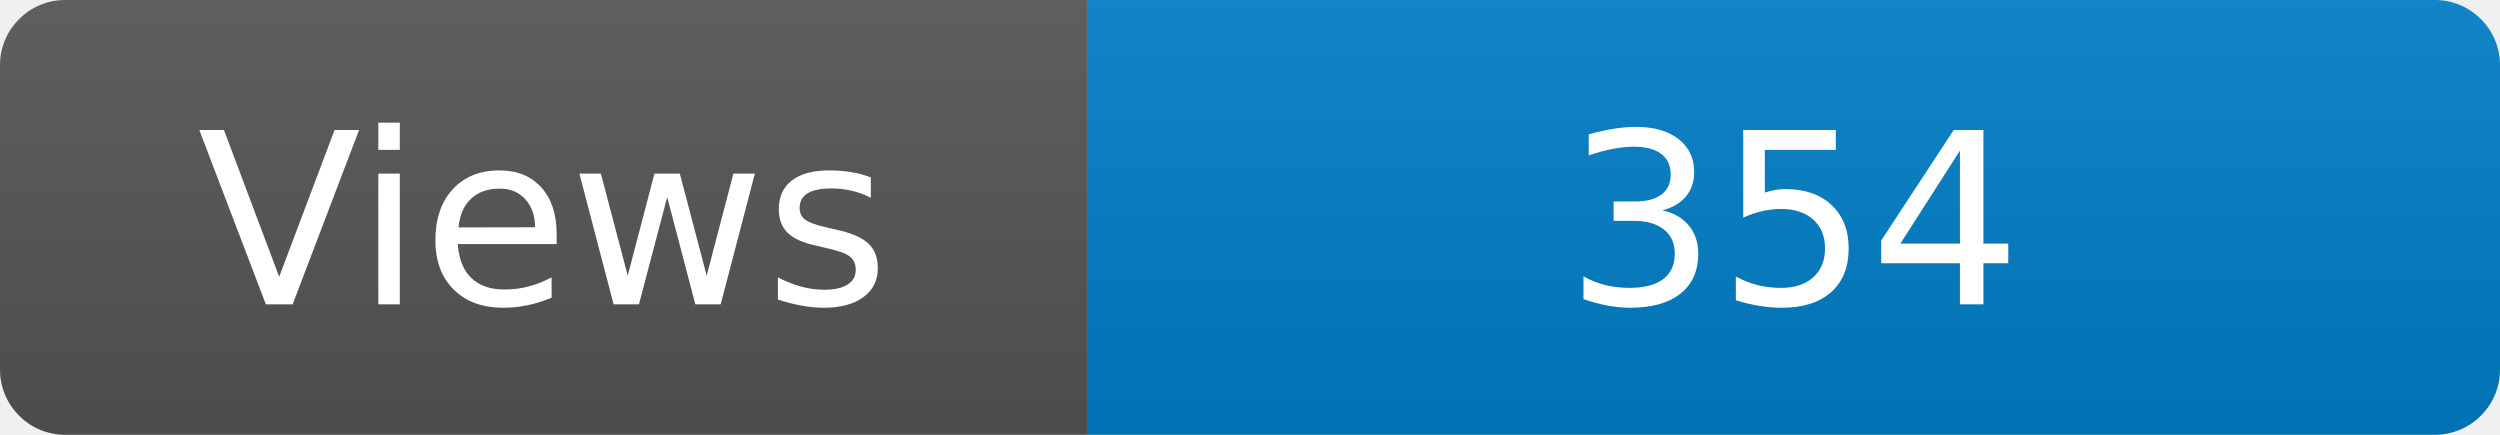
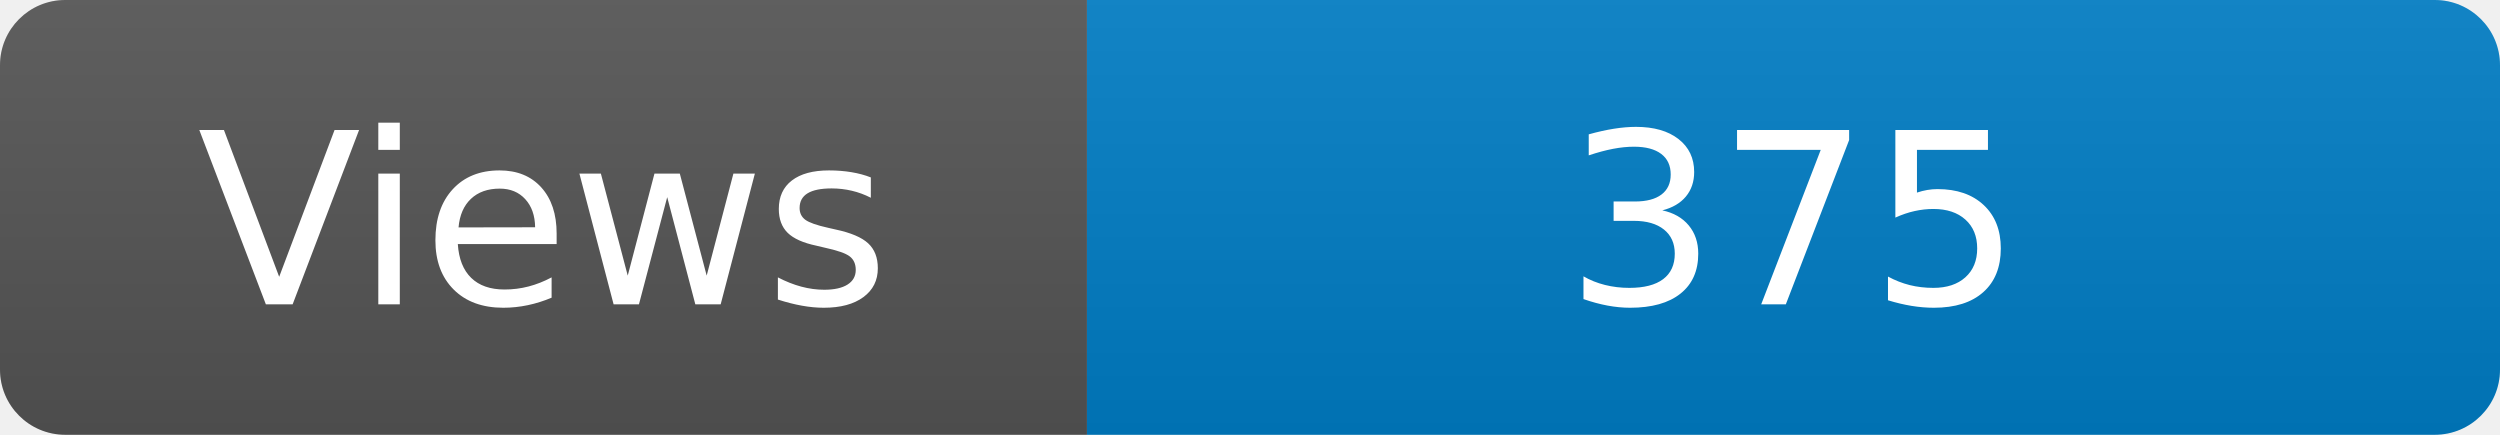
<svg xmlns="http://www.w3.org/2000/svg" width="115" height="20" role="img" aria-label="Maintained?: yes">
  <linearGradient id="s" x2="0" y2="100%">
    <stop offset="0" stop-color="#bbb" stop-opacity=".1" />
    <stop offset="1" stop-opacity=".1" />
  </linearGradient>
  <clipPath id="r">
    <rect width="115" height="20" rx="3" fill="#fff" />
  </clipPath>
  <g clip-path="url(#r)">
    <rect width="50" height="20" fill="#555" />
    <rect x="50" width="160" height="20" fill="#007ec6" />
    <rect width="115" height="20" fill="url(#s)" />
  </g>
  <g fill="#fff" text-anchor="middle" font-family="Verdana,Geneva,DejaVu Sans,sans-serif" font-size="110">
    <text x="250" y="140" transform="scale(.1)" fill="#fff">Views</text>
-     <text x="825" y="140" transform="scale(.1)" fill="#fff">354</text>
+     <text x="825" y="140" transform="scale(.1)" fill="#fff">375</text>
  </g>
</svg>
